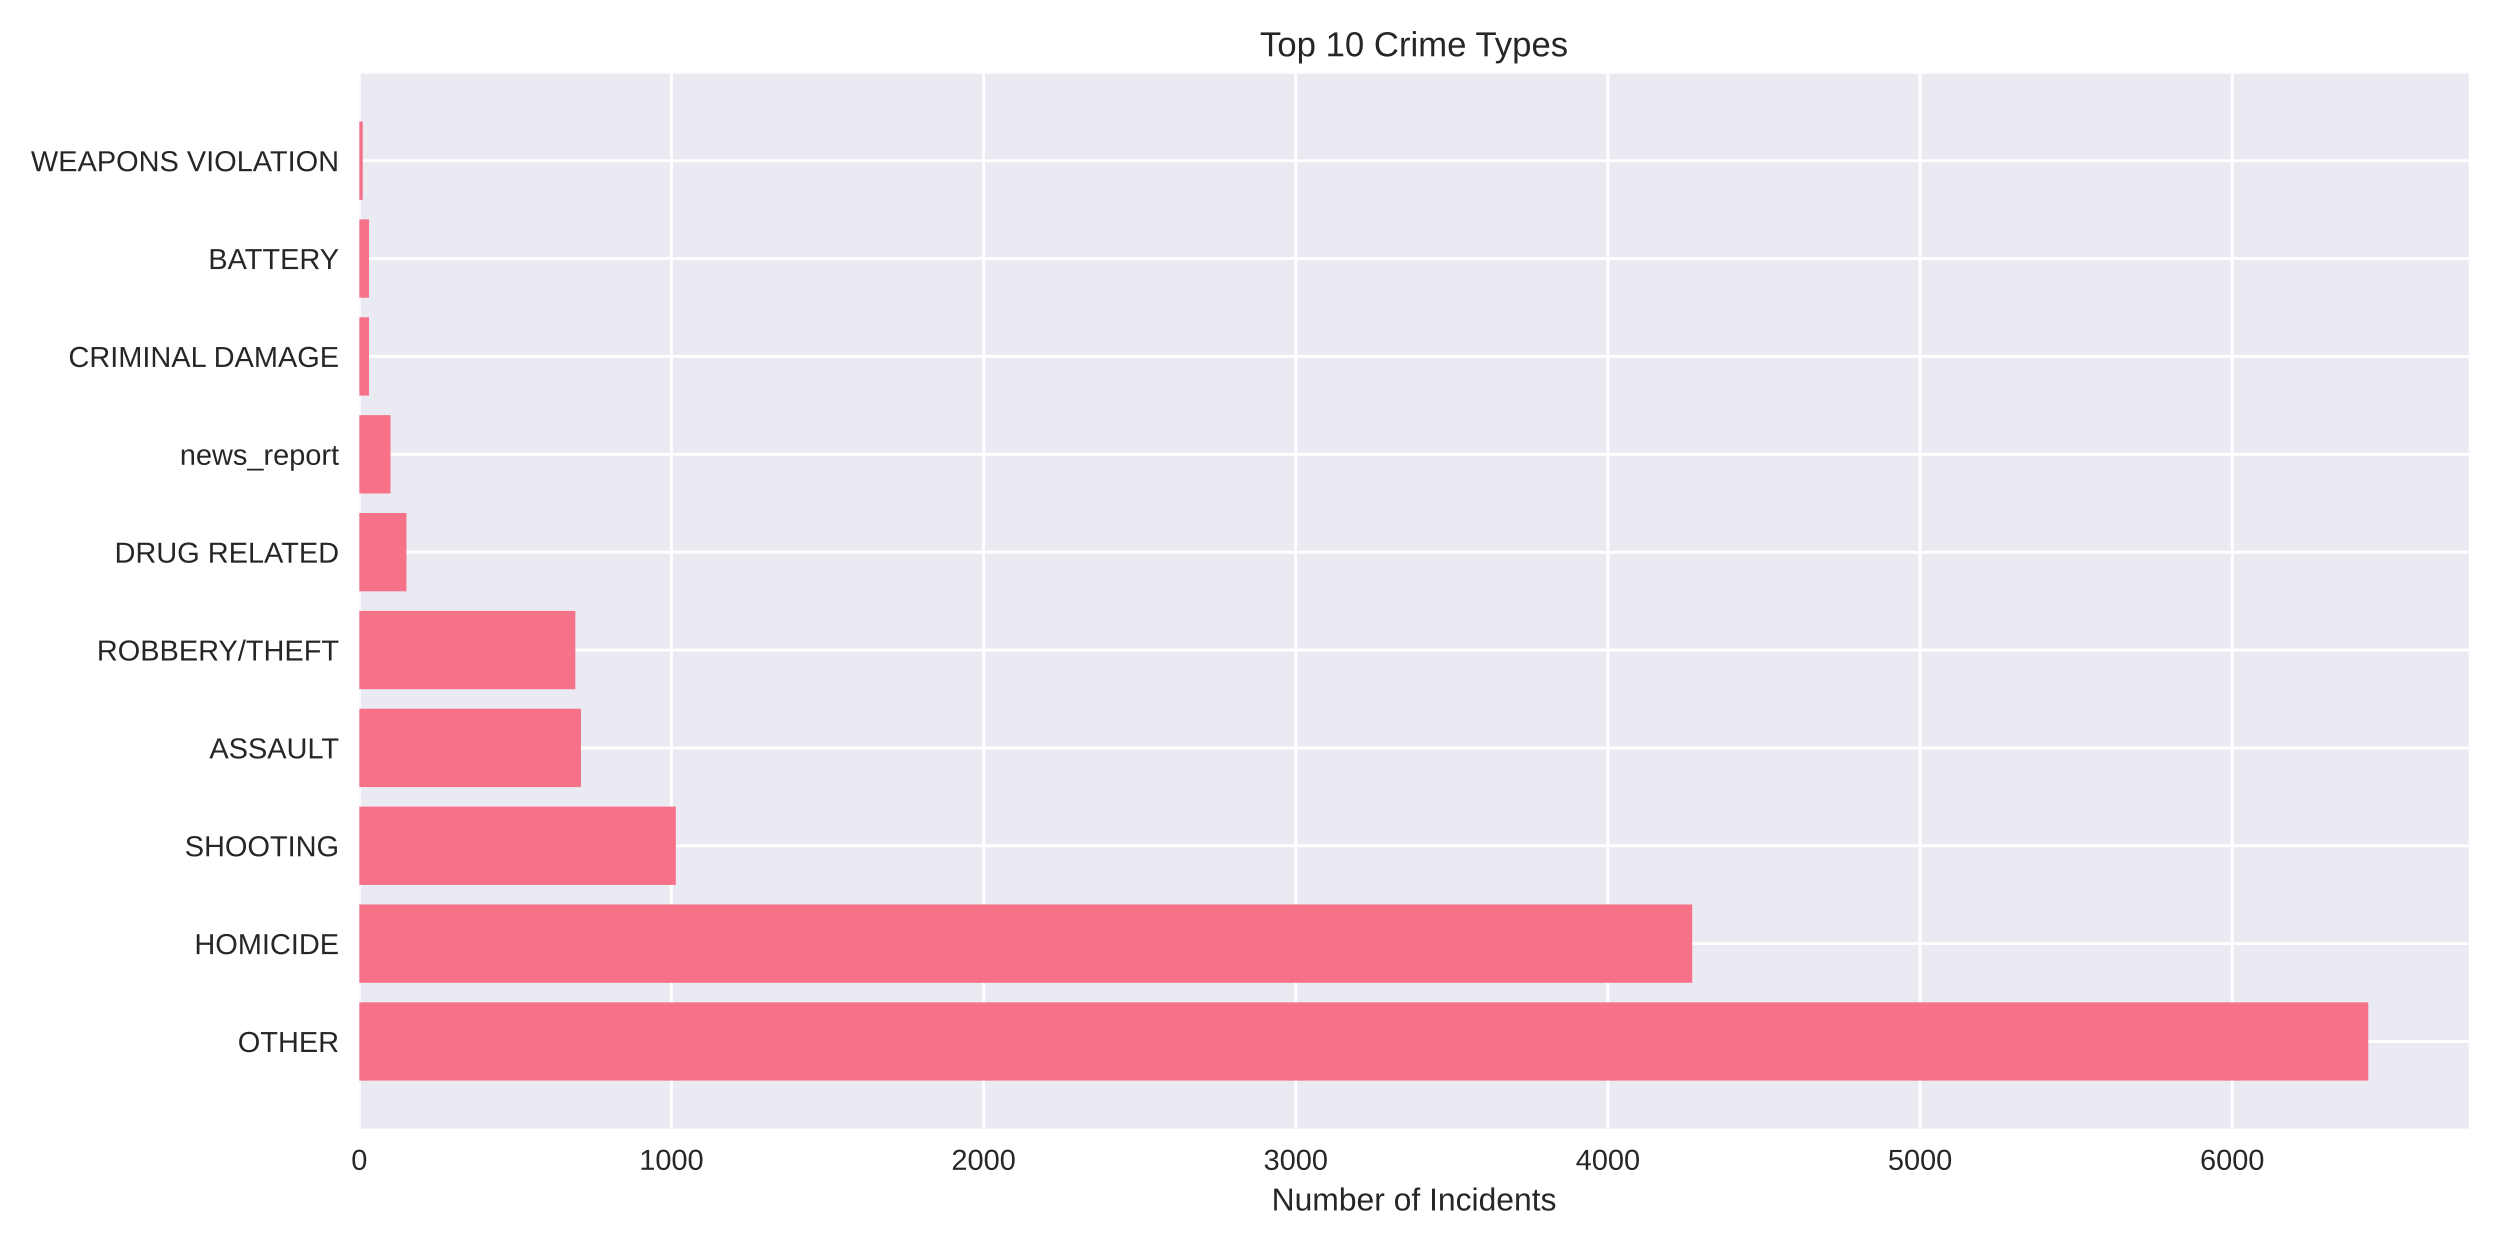
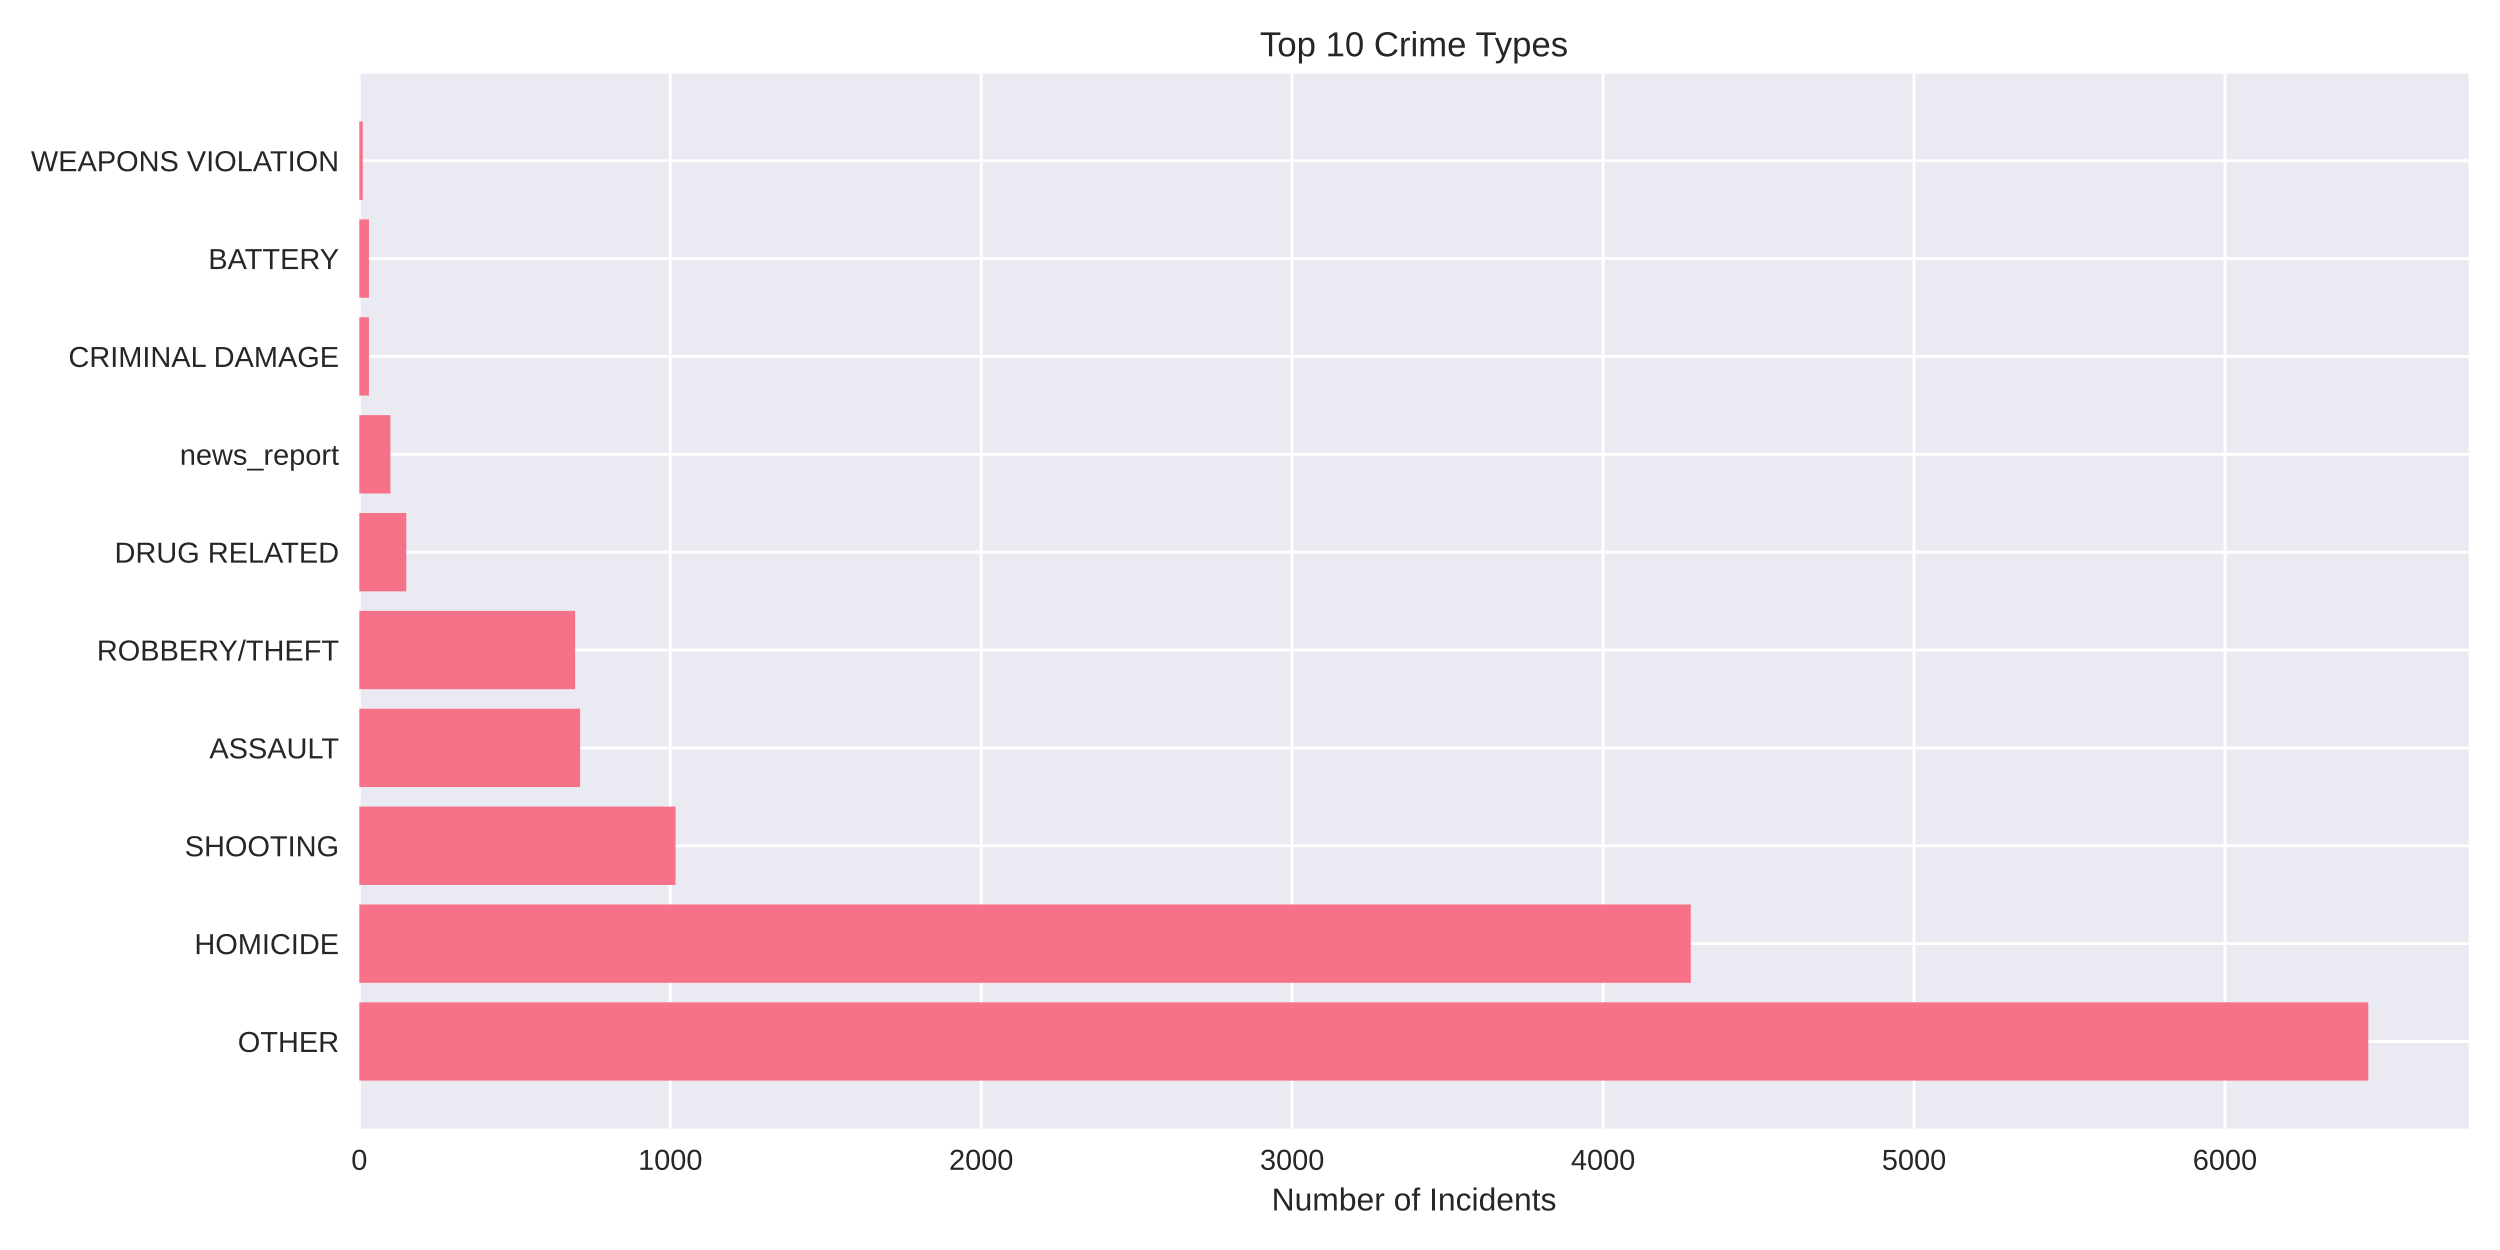
<svg xmlns="http://www.w3.org/2000/svg" width="864pt" height="432pt" viewBox="0 0 864 432" version="1.1">
  <defs>
    <style type="text/css">*{stroke-linejoin: round; stroke-linecap: butt}</style>
  </defs>
  <g id="figure_1">
    <g id="patch_1">
      <path d="M 0 432  L 864 432  L 864 0  L 0 0  z " style="fill: #ffffff" />
    </g>
    <g id="axes_1">
      <g id="patch_2">
        <path d="M 124.18 390.04  L 853.2 390.04  L 853.2 25.44  L 124.18 25.44  z " style="fill: #eaeaf2" />
      </g>
      <g id="matplotlib.axis_1">
        <g id="xtick_1">
          <g id="line2d_1">
-             <path d="M 124.18 390.04  L 124.18 25.44  " clip-path="url(#p0f23cd0031)" style="fill: none; stroke: #ffffff; stroke-linecap: round" />
+             <path d="M 124.18 390.04  L 124.18 25.44  " clip-path="url(#p5c72b04fbd)" style="fill: none; stroke: #ffffff; stroke-linecap: round" />
          </g>
          <g id="line2d_2" />
          <g id="text_1">
            <text style="fill: #262626; font: 10px 'Arial', 'Liberation Sans', 'DejaVu Sans', 'Bitstream Vera Sans', sans-serif; text-anchor: middle" x="124.18" y="404.287" transform="rotate(-0 124.18 404.2869)">0</text>
          </g>
        </g>
        <g id="xtick_2">
          <g id="line2d_3">
-             <path d="M 232.058 390.04  L 232.058 25.44  " clip-path="url(#p0f23cd0031)" style="fill: none; stroke: #ffffff; stroke-linecap: round" />
+             <path d="M 231.641 390.04  L 231.641 25.44  " clip-path="url(#p5c72b04fbd)" style="fill: none; stroke: #ffffff; stroke-linecap: round" />
          </g>
          <g id="line2d_4" />
          <g id="text_2">
-             <text style="fill: #262626; font: 10px 'Arial', 'Liberation Sans', 'DejaVu Sans', 'Bitstream Vera Sans', sans-serif; text-anchor: middle" x="232.058" y="404.287" transform="rotate(-0 232.0583 404.2869)">1000</text>
+             <text style="fill: #262626; font: 10px 'Arial', 'Liberation Sans', 'DejaVu Sans', 'Bitstream Vera Sans', sans-serif; text-anchor: middle" x="231.641" y="404.287" transform="rotate(-0 231.6409 404.2869)">1000</text>
          </g>
        </g>
        <g id="xtick_3">
          <g id="line2d_5">
-             <path d="M 339.937 390.04  L 339.937 25.44  " clip-path="url(#p0f23cd0031)" style="fill: none; stroke: #ffffff; stroke-linecap: round" />
+             <path d="M 339.102 390.04  L 339.102 25.44  " clip-path="url(#p5c72b04fbd)" style="fill: none; stroke: #ffffff; stroke-linecap: round" />
          </g>
          <g id="line2d_6" />
          <g id="text_3">
-             <text style="fill: #262626; font: 10px 'Arial', 'Liberation Sans', 'DejaVu Sans', 'Bitstream Vera Sans', sans-serif; text-anchor: middle" x="339.937" y="404.287" transform="rotate(-0 339.9366 404.2869)">2000</text>
+             <text style="fill: #262626; font: 10px 'Arial', 'Liberation Sans', 'DejaVu Sans', 'Bitstream Vera Sans', sans-serif; text-anchor: middle" x="339.102" y="404.287" transform="rotate(-0 339.1018 404.2869)">2000</text>
          </g>
        </g>
        <g id="xtick_4">
          <g id="line2d_7">
-             <path d="M 447.815 390.04  L 447.815 25.44  " clip-path="url(#p0f23cd0031)" style="fill: none; stroke: #ffffff; stroke-linecap: round" />
+             <path d="M 446.563 390.04  L 446.563 25.44  " clip-path="url(#p5c72b04fbd)" style="fill: none; stroke: #ffffff; stroke-linecap: round" />
          </g>
          <g id="line2d_8" />
          <g id="text_4">
-             <text style="fill: #262626; font: 10px 'Arial', 'Liberation Sans', 'DejaVu Sans', 'Bitstream Vera Sans', sans-serif; text-anchor: middle" x="447.815" y="404.287" transform="rotate(-0 447.8149 404.2869)">3000</text>
+             <text style="fill: #262626; font: 10px 'Arial', 'Liberation Sans', 'DejaVu Sans', 'Bitstream Vera Sans', sans-serif; text-anchor: middle" x="446.563" y="404.287" transform="rotate(-0 446.5626 404.2869)">3000</text>
          </g>
        </g>
        <g id="xtick_5">
          <g id="line2d_9">
-             <path d="M 555.693 390.04  L 555.693 25.44  " clip-path="url(#p0f23cd0031)" style="fill: none; stroke: #ffffff; stroke-linecap: round" />
+             <path d="M 554.024 390.04  L 554.024 25.44  " clip-path="url(#p5c72b04fbd)" style="fill: none; stroke: #ffffff; stroke-linecap: round" />
          </g>
          <g id="line2d_10" />
          <g id="text_5">
-             <text style="fill: #262626; font: 10px 'Arial', 'Liberation Sans', 'DejaVu Sans', 'Bitstream Vera Sans', sans-serif; text-anchor: middle" x="555.693" y="404.287" transform="rotate(-0 555.6932 404.2869)">4000</text>
+             <text style="fill: #262626; font: 10px 'Arial', 'Liberation Sans', 'DejaVu Sans', 'Bitstream Vera Sans', sans-serif; text-anchor: middle" x="554.024" y="404.287" transform="rotate(-0 554.0235 404.2869)">4000</text>
          </g>
        </g>
        <g id="xtick_6">
          <g id="line2d_11">
-             <path d="M 663.572 390.04  L 663.572 25.44  " clip-path="url(#p0f23cd0031)" style="fill: none; stroke: #ffffff; stroke-linecap: round" />
+             <path d="M 661.484 390.04  L 661.484 25.44  " clip-path="url(#p5c72b04fbd)" style="fill: none; stroke: #ffffff; stroke-linecap: round" />
          </g>
          <g id="line2d_12" />
          <g id="text_6">
-             <text style="fill: #262626; font: 10px 'Arial', 'Liberation Sans', 'DejaVu Sans', 'Bitstream Vera Sans', sans-serif; text-anchor: middle" x="663.572" y="404.287" transform="rotate(-0 663.5715 404.2869)">5000</text>
+             <text style="fill: #262626; font: 10px 'Arial', 'Liberation Sans', 'DejaVu Sans', 'Bitstream Vera Sans', sans-serif; text-anchor: middle" x="661.484" y="404.287" transform="rotate(-0 661.4844 404.2869)">5000</text>
          </g>
        </g>
        <g id="xtick_7">
          <g id="line2d_13">
-             <path d="M 771.45 390.04  L 771.45 25.44  " clip-path="url(#p0f23cd0031)" style="fill: none; stroke: #ffffff; stroke-linecap: round" />
+             <path d="M 768.945 390.04  L 768.945 25.44  " clip-path="url(#p5c72b04fbd)" style="fill: none; stroke: #ffffff; stroke-linecap: round" />
          </g>
          <g id="line2d_14" />
          <g id="text_7">
-             <text style="fill: #262626; font: 10px 'Arial', 'Liberation Sans', 'DejaVu Sans', 'Bitstream Vera Sans', sans-serif; text-anchor: middle" x="771.45" y="404.287" transform="rotate(-0 771.4498 404.2869)">6000</text>
+             <text style="fill: #262626; font: 10px 'Arial', 'Liberation Sans', 'DejaVu Sans', 'Bitstream Vera Sans', sans-serif; text-anchor: middle" x="768.945" y="404.287" transform="rotate(-0 768.9453 404.2869)">6000</text>
          </g>
        </g>
        <g id="text_8">
          <text style="fill: #262626; font: 11px 'Arial', 'Liberation Sans', 'DejaVu Sans', 'Bitstream Vera Sans', sans-serif; text-anchor: middle" x="488.69" y="418.333" transform="rotate(-0 488.69 418.3334)">Number of Incidents</text>
        </g>
      </g>
      <g id="matplotlib.axis_2">
        <g id="ytick_1">
          <g id="line2d_15">
-             <path d="M 124.18 359.939  L 853.2 359.939  " clip-path="url(#p0f23cd0031)" style="fill: none; stroke: #ffffff; stroke-linecap: round" />
+             <path d="M 124.18 359.939  L 853.2 359.939  " clip-path="url(#p5c72b04fbd)" style="fill: none; stroke: #ffffff; stroke-linecap: round" />
          </g>
          <g id="line2d_16" />
          <g id="text_9">
            <text style="fill: #262626; font: 10px 'Arial', 'Liberation Sans', 'DejaVu Sans', 'Bitstream Vera Sans', sans-serif; text-anchor: end" x="117.18" y="363.562" transform="rotate(-0 117.18 363.562)">OTHER</text>
          </g>
        </g>
        <g id="ytick_2">
          <g id="line2d_17">
-             <path d="M 124.18 326.117  L 853.2 326.117  " clip-path="url(#p0f23cd0031)" style="fill: none; stroke: #ffffff; stroke-linecap: round" />
+             <path d="M 124.18 326.117  L 853.2 326.117  " clip-path="url(#p5c72b04fbd)" style="fill: none; stroke: #ffffff; stroke-linecap: round" />
          </g>
          <g id="line2d_18" />
          <g id="text_10">
            <text style="fill: #262626; font: 10px 'Arial', 'Liberation Sans', 'DejaVu Sans', 'Bitstream Vera Sans', sans-serif; text-anchor: end" x="117.18" y="329.74" transform="rotate(-0 117.18 329.7401)">HOMICIDE</text>
          </g>
        </g>
        <g id="ytick_3">
          <g id="line2d_19">
-             <path d="M 124.18 292.295  L 853.2 292.295  " clip-path="url(#p0f23cd0031)" style="fill: none; stroke: #ffffff; stroke-linecap: round" />
+             <path d="M 124.18 292.295  L 853.2 292.295  " clip-path="url(#p5c72b04fbd)" style="fill: none; stroke: #ffffff; stroke-linecap: round" />
          </g>
          <g id="line2d_20" />
          <g id="text_11">
            <text style="fill: #262626; font: 10px 'Arial', 'Liberation Sans', 'DejaVu Sans', 'Bitstream Vera Sans', sans-serif; text-anchor: end" x="117.18" y="295.918" transform="rotate(-0 117.18 295.9182)">SHOOTING</text>
          </g>
        </g>
        <g id="ytick_4">
          <g id="line2d_21">
-             <path d="M 124.18 258.473  L 853.2 258.473  " clip-path="url(#p0f23cd0031)" style="fill: none; stroke: #ffffff; stroke-linecap: round" />
+             <path d="M 124.18 258.473  L 853.2 258.473  " clip-path="url(#p5c72b04fbd)" style="fill: none; stroke: #ffffff; stroke-linecap: round" />
          </g>
          <g id="line2d_22" />
          <g id="text_12">
            <text style="fill: #262626; font: 10px 'Arial', 'Liberation Sans', 'DejaVu Sans', 'Bitstream Vera Sans', sans-serif; text-anchor: end" x="117.18" y="262.096" transform="rotate(-0 117.18 262.0963)">ASSAULT</text>
          </g>
        </g>
        <g id="ytick_5">
          <g id="line2d_23">
-             <path d="M 124.18 224.651  L 853.2 224.651  " clip-path="url(#p0f23cd0031)" style="fill: none; stroke: #ffffff; stroke-linecap: round" />
+             <path d="M 124.18 224.651  L 853.2 224.651  " clip-path="url(#p5c72b04fbd)" style="fill: none; stroke: #ffffff; stroke-linecap: round" />
          </g>
          <g id="line2d_24" />
          <g id="text_13">
            <text style="fill: #262626; font: 10px 'Arial', 'Liberation Sans', 'DejaVu Sans', 'Bitstream Vera Sans', sans-serif; text-anchor: end" x="117.18" y="228.274" transform="rotate(-0 117.18 228.2744)">ROBBERY/THEFT</text>
          </g>
        </g>
        <g id="ytick_6">
          <g id="line2d_25">
-             <path d="M 124.18 190.829  L 853.2 190.829  " clip-path="url(#p0f23cd0031)" style="fill: none; stroke: #ffffff; stroke-linecap: round" />
+             <path d="M 124.18 190.829  L 853.2 190.829  " clip-path="url(#p5c72b04fbd)" style="fill: none; stroke: #ffffff; stroke-linecap: round" />
          </g>
          <g id="line2d_26" />
          <g id="text_14">
            <text style="fill: #262626; font: 10px 'Arial', 'Liberation Sans', 'DejaVu Sans', 'Bitstream Vera Sans', sans-serif; text-anchor: end" x="117.18" y="194.452" transform="rotate(-0 117.18 194.4525)">DRUG RELATED</text>
          </g>
        </g>
        <g id="ytick_7">
          <g id="line2d_27">
-             <path d="M 124.18 157.007  L 853.2 157.007  " clip-path="url(#p0f23cd0031)" style="fill: none; stroke: #ffffff; stroke-linecap: round" />
+             <path d="M 124.18 157.007  L 853.2 157.007  " clip-path="url(#p5c72b04fbd)" style="fill: none; stroke: #ffffff; stroke-linecap: round" />
          </g>
          <g id="line2d_28" />
          <g id="text_15">
            <text style="fill: #262626; font: 10px 'Arial', 'Liberation Sans', 'DejaVu Sans', 'Bitstream Vera Sans', sans-serif; text-anchor: end" x="117.18" y="160.631" transform="rotate(-0 117.18 160.6306)">news_report</text>
          </g>
        </g>
        <g id="ytick_8">
          <g id="line2d_29">
-             <path d="M 124.18 123.185  L 853.2 123.185  " clip-path="url(#p0f23cd0031)" style="fill: none; stroke: #ffffff; stroke-linecap: round" />
+             <path d="M 124.18 123.185  L 853.2 123.185  " clip-path="url(#p5c72b04fbd)" style="fill: none; stroke: #ffffff; stroke-linecap: round" />
          </g>
          <g id="line2d_30" />
          <g id="text_16">
            <text style="fill: #262626; font: 10px 'Arial', 'Liberation Sans', 'DejaVu Sans', 'Bitstream Vera Sans', sans-serif; text-anchor: end" x="117.18" y="126.809" transform="rotate(-0 117.18 126.8087)">CRIMINAL DAMAGE</text>
          </g>
        </g>
        <g id="ytick_9">
          <g id="line2d_31">
-             <path d="M 124.18 89.363  L 853.2 89.363  " clip-path="url(#p0f23cd0031)" style="fill: none; stroke: #ffffff; stroke-linecap: round" />
+             <path d="M 124.18 89.363  L 853.2 89.363  " clip-path="url(#p5c72b04fbd)" style="fill: none; stroke: #ffffff; stroke-linecap: round" />
          </g>
          <g id="line2d_32" />
          <g id="text_17">
            <text style="fill: #262626; font: 10px 'Arial', 'Liberation Sans', 'DejaVu Sans', 'Bitstream Vera Sans', sans-serif; text-anchor: end" x="117.18" y="92.987" transform="rotate(-0 117.18 92.98681)">BATTERY</text>
          </g>
        </g>
        <g id="ytick_10">
          <g id="line2d_33">
-             <path d="M 124.18 55.541  L 853.2 55.541  " clip-path="url(#p0f23cd0031)" style="fill: none; stroke: #ffffff; stroke-linecap: round" />
+             <path d="M 124.18 55.541  L 853.2 55.541  " clip-path="url(#p5c72b04fbd)" style="fill: none; stroke: #ffffff; stroke-linecap: round" />
          </g>
          <g id="line2d_34" />
          <g id="text_18">
            <text style="fill: #262626; font: 10px 'Arial', 'Liberation Sans', 'DejaVu Sans', 'Bitstream Vera Sans', sans-serif; text-anchor: end" x="117.18" y="59.165" transform="rotate(-0 117.18 59.16492)">WEAPONS VIOLATION</text>
          </g>
        </g>
      </g>
      <g id="patch_3">
-         <path d="M 124.18 373.467  L 818.485 373.467  L 818.485 346.41  L 124.18 346.41  z " clip-path="url(#p0f23cd0031)" style="fill: #f77189" />
+         <path d="M 124.18 373.467  L 818.485 373.467  L 818.485 346.41  L 124.18 346.41  z " clip-path="url(#p5c72b04fbd)" style="fill: #f77189" />
      </g>
      <g id="patch_4">
-         <path d="M 124.18 339.645  L 584.82 339.645  L 584.82 312.588  L 124.18 312.588  z " clip-path="url(#p0f23cd0031)" style="fill: #f77189" />
+         <path d="M 124.18 339.645  L 584.327 339.645  L 584.327 312.588  L 124.18 312.588  z " clip-path="url(#p5c72b04fbd)" style="fill: #f77189" />
      </g>
      <g id="patch_5">
-         <path d="M 124.18 305.823  L 233.569 305.823  L 233.569 278.766  L 124.18 278.766  z " clip-path="url(#p0f23cd0031)" style="fill: #f77189" />
+         <path d="M 124.18 305.823  L 233.468 305.823  L 233.468 278.766  L 124.18 278.766  z " clip-path="url(#p5c72b04fbd)" style="fill: #f77189" />
      </g>
      <g id="patch_6">
-         <path d="M 124.18 272.002  L 200.774 272.002  L 200.774 244.944  L 124.18 244.944  z " clip-path="url(#p0f23cd0031)" style="fill: #f77189" />
+         <path d="M 124.18 272.002  L 200.477 272.002  L 200.477 244.944  L 124.18 244.944  z " clip-path="url(#p5c72b04fbd)" style="fill: #f77189" />
      </g>
      <g id="patch_7">
-         <path d="M 124.18 238.18  L 198.832 238.18  L 198.832 211.122  L 124.18 211.122  z " clip-path="url(#p0f23cd0031)" style="fill: #f77189" />
+         <path d="M 124.18 238.18  L 198.758 238.18  L 198.758 211.122  L 124.18 211.122  z " clip-path="url(#p5c72b04fbd)" style="fill: #f77189" />
      </g>
      <g id="patch_8">
-         <path d="M 124.18 204.358  L 140.47 204.358  L 140.47 177.3  L 124.18 177.3  z " clip-path="url(#p0f23cd0031)" style="fill: #f77189" />
+         <path d="M 124.18 204.358  L 140.407 204.358  L 140.407 177.3  L 124.18 177.3  z " clip-path="url(#p5c72b04fbd)" style="fill: #f77189" />
      </g>
      <g id="patch_9">
-         <path d="M 124.18 170.536  L 134.968 170.536  L 134.968 143.478  L 124.18 143.478  z " clip-path="url(#p0f23cd0031)" style="fill: #f77189" />
+         <path d="M 124.18 170.536  L 134.926 170.536  L 134.926 143.478  L 124.18 143.478  z " clip-path="url(#p5c72b04fbd)" style="fill: #f77189" />
      </g>
      <g id="patch_10">
-         <path d="M 124.18 136.714  L 127.524 136.714  L 127.524 109.657  L 124.18 109.657  z " clip-path="url(#p0f23cd0031)" style="fill: #f77189" />
+         <path d="M 124.18 136.714  L 127.511 136.714  L 127.511 109.657  L 124.18 109.657  z " clip-path="url(#p5c72b04fbd)" style="fill: #f77189" />
      </g>
      <g id="patch_11">
-         <path d="M 124.18 102.892  L 127.524 102.892  L 127.524 75.835  L 124.18 75.835  z " clip-path="url(#p0f23cd0031)" style="fill: #f77189" />
+         <path d="M 124.18 102.892  L 127.511 102.892  L 127.511 75.835  L 124.18 75.835  z " clip-path="url(#p5c72b04fbd)" style="fill: #f77189" />
      </g>
      <g id="patch_12">
-         <path d="M 124.18 69.07  L 125.367 69.07  L 125.367 42.013  L 124.18 42.013  z " clip-path="url(#p0f23cd0031)" style="fill: #f77189" />
+         <path d="M 124.18 69.07  L 125.362 69.07  L 125.362 42.013  L 124.18 42.013  z " clip-path="url(#p5c72b04fbd)" style="fill: #f77189" />
      </g>
      <g id="patch_13">
        <path d="M 124.18 390.04  L 124.18 25.44  " style="fill: none" />
      </g>
      <g id="patch_14">
        <path d="M 853.2 390.04  L 853.2 25.44  " style="fill: none" />
      </g>
      <g id="patch_15">
        <path d="M 124.18 390.04  L 853.2 390.04  " style="fill: none" />
      </g>
      <g id="patch_16">
        <path d="M 124.18 25.44  L 853.2 25.44  " style="fill: none" />
      </g>
      <g id="text_19">
        <text style="fill: #262626; font: 12px 'Arial', 'Liberation Sans', 'DejaVu Sans', 'Bitstream Vera Sans', sans-serif; text-anchor: middle" x="488.69" y="19.44" transform="rotate(-0 488.69 19.44)">Top 10 Crime Types</text>
      </g>
    </g>
  </g>
  <defs>
-     <clipPath id="p0f23cd0031">
+     <clipPath id="p5c72b04fbd">
      <rect x="124.18" y="25.44" width="729.02" height="364.6" />
    </clipPath>
  </defs>
</svg>
